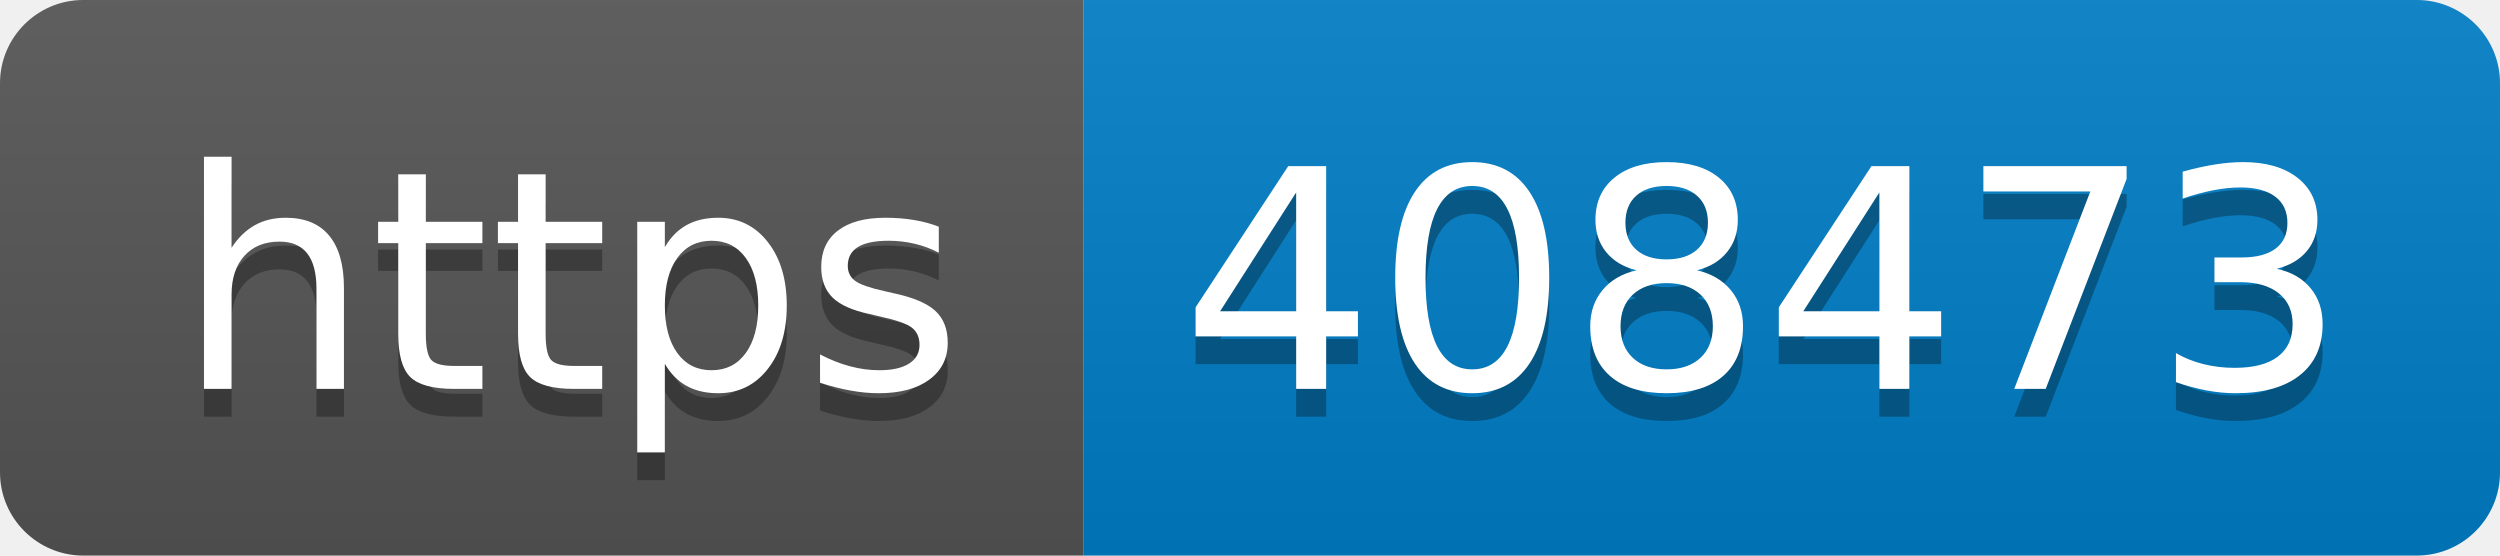
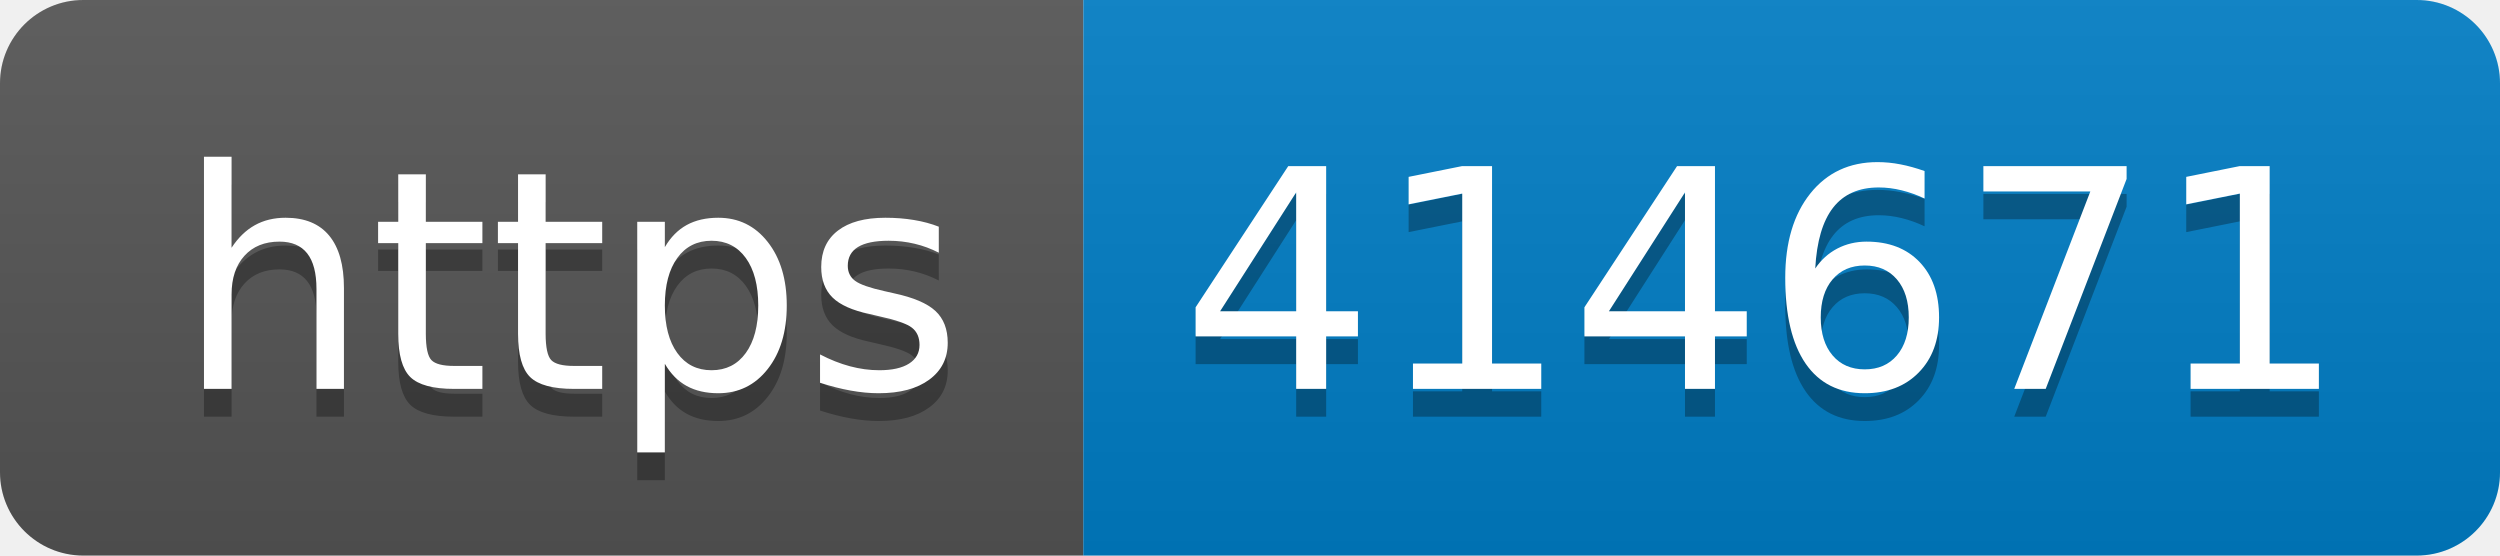
- <svg xmlns="http://www.w3.org/2000/svg" width="90" height="20" role="img" aria-label="https: 408473">
+ <svg xmlns="http://www.w3.org/2000/svg" width="90" height="20" role="img" aria-label="https: 414671">
  <linearGradient id="s" x2="0" y2="100%">
    <stop offset="0" stop-color="#bbb" stop-opacity=".1" />
    <stop offset="1" stop-opacity=".1" />
  </linearGradient>
  <clipPath id="r">
    <rect width="90" height="20" rx="3" fill="#fff" />
  </clipPath>
  <g clip-path="url(#r)">
    <rect width="39" height="20" fill="#555" />
    <rect x="39" width="51" height="20" fill="#007ec6" />
    <rect width="90" height="20" fill="url(#s)" />
  </g>
  <g fill="#fff" text-anchor="middle" font-family="Verdana,Geneva,DejaVu Sans,sans-serif" text-rendering="geometricPrecision" font-size="110">
    <text aria-hidden="true" x="205" y="150" fill="#010101" fill-opacity=".3" transform="scale(.1)" textLength="290">https</text>
    <text x="205" y="140" transform="scale(.1)" fill="#fff" textLength="290">https</text>
-     <text aria-hidden="true" x="635" y="150" fill="#010101" fill-opacity=".3" transform="scale(.1)" textLength="410">408473</text>
-     <text x="635" y="140" transform="scale(.1)" fill="#fff" textLength="410">408473</text>
+     <text aria-hidden="true" x="635" y="150" fill="#010101" fill-opacity=".3" transform="scale(.1)" textLength="410">414671</text>
+     <text x="635" y="140" transform="scale(.1)" fill="#fff" textLength="410">414671</text>
  </g>
</svg>
